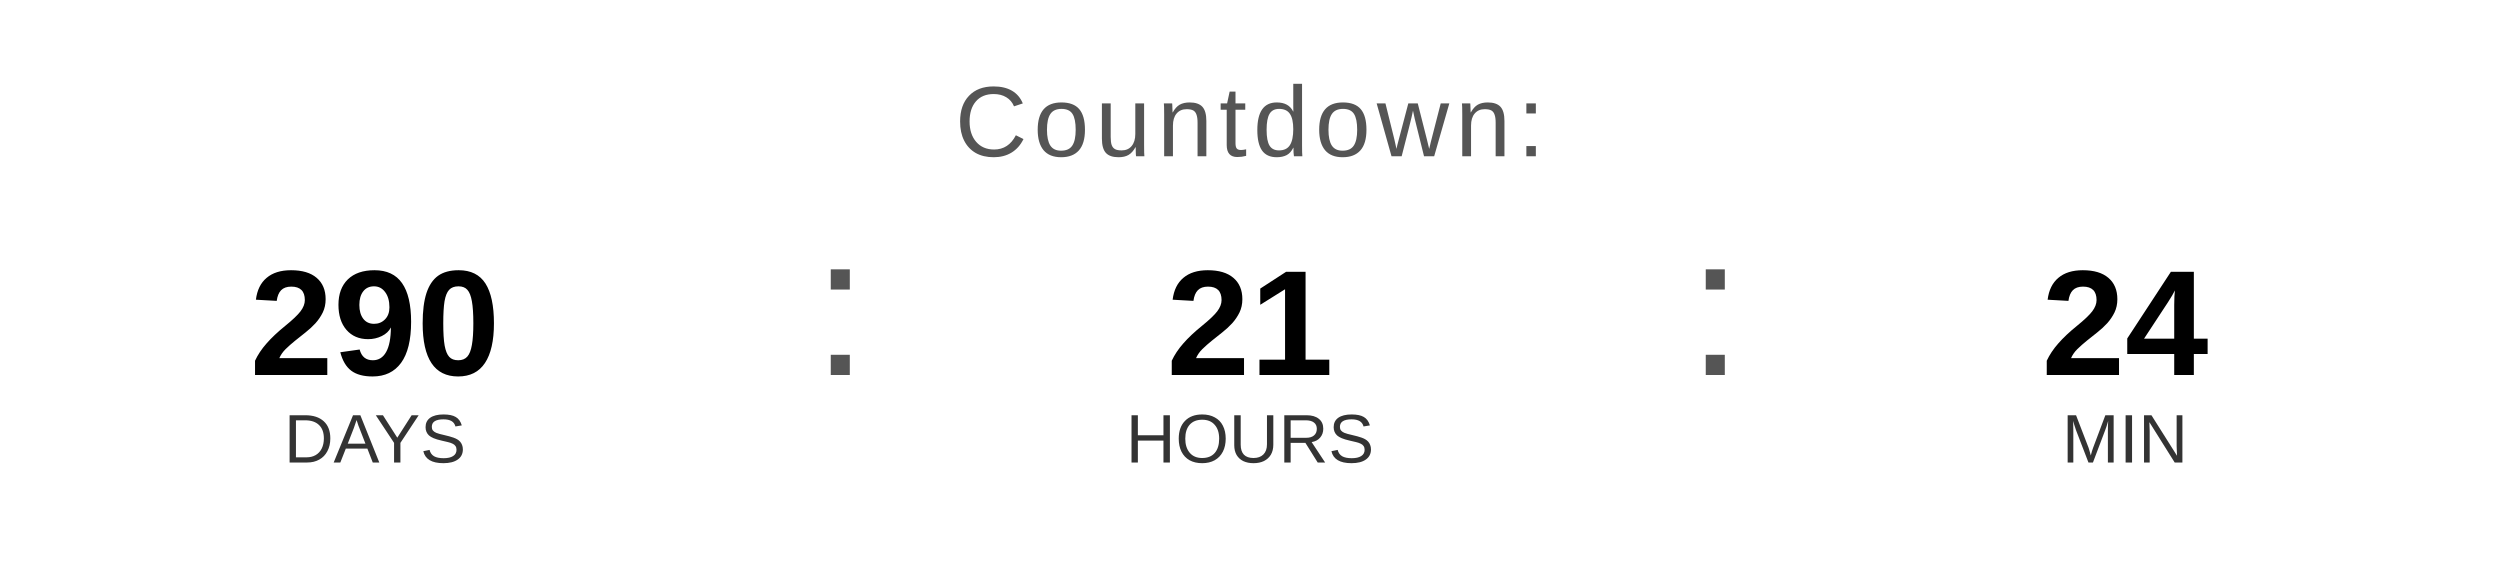
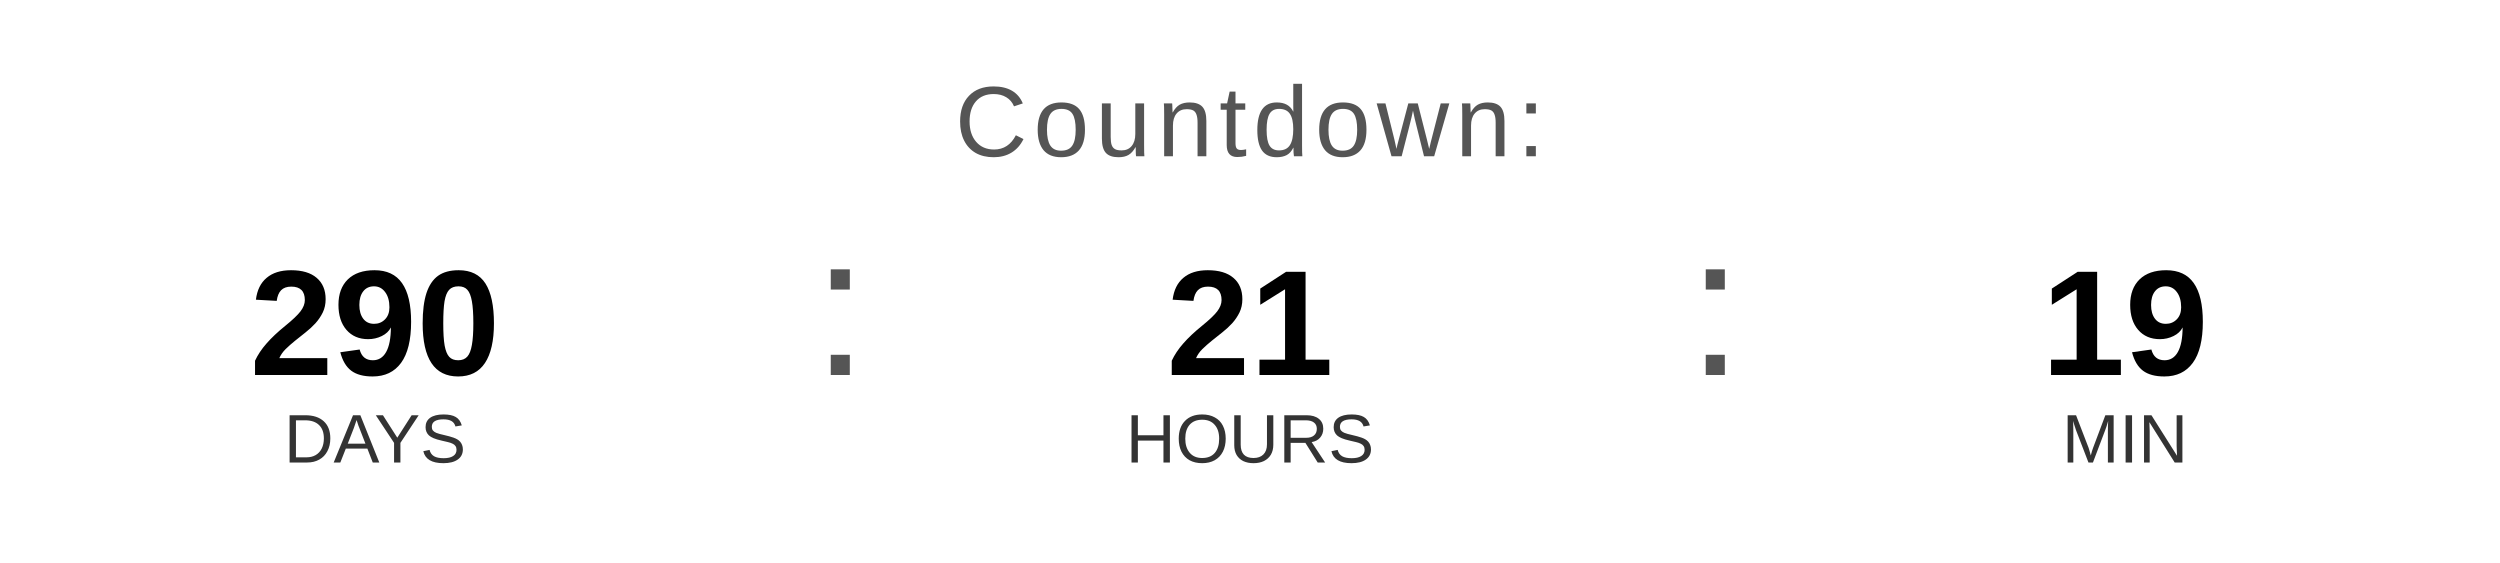
<svg xmlns="http://www.w3.org/2000/svg" width="400" height="90" viewBox="0 0 400 90">
  <text x="200" y="25" font-family="Arial, Helvetica, sans-serif" font-size="16" fill="#555555" text-anchor="middle" letter-spacing="1">
    Countdown:
  </text>
  <text x="60" y="60" font-family="Arial, Helvetica, sans-serif" font-size="24" font-weight="bold" fill="#000000" text-anchor="middle">290</text>
  <text x="60" y="74" font-family="Arial, Helvetica, sans-serif" font-size="11" fill="#333333" text-anchor="middle">DAYS</text>
  <text x="130" y="60" font-family="Arial, sans-serif" font-size="32" fill="#555555">:</text>
  <text x="200" y="60" font-family="Arial, Helvetica, sans-serif" font-size="24" font-weight="bold" fill="#000000" text-anchor="middle">21</text>
  <text x="200" y="74" font-family="Arial, Helvetica, sans-serif" font-size="11" fill="#333333" text-anchor="middle">HOURS</text>
  <text x="270" y="60" font-family="Arial, sans-serif" font-size="32" fill="#555555">:</text>
-   <text x="340" y="60" font-family="Arial, Helvetica, sans-serif" font-size="24" font-weight="bold" fill="#000000" text-anchor="middle">24</text>
+   <text x="340" y="60" font-family="Arial, Helvetica, sans-serif" font-size="24" font-weight="bold" fill="#000000" text-anchor="middle">19</text>
  <text x="340" y="74" font-family="Arial, Helvetica, sans-serif" font-size="11" fill="#333333" text-anchor="middle">MIN</text>
</svg>
